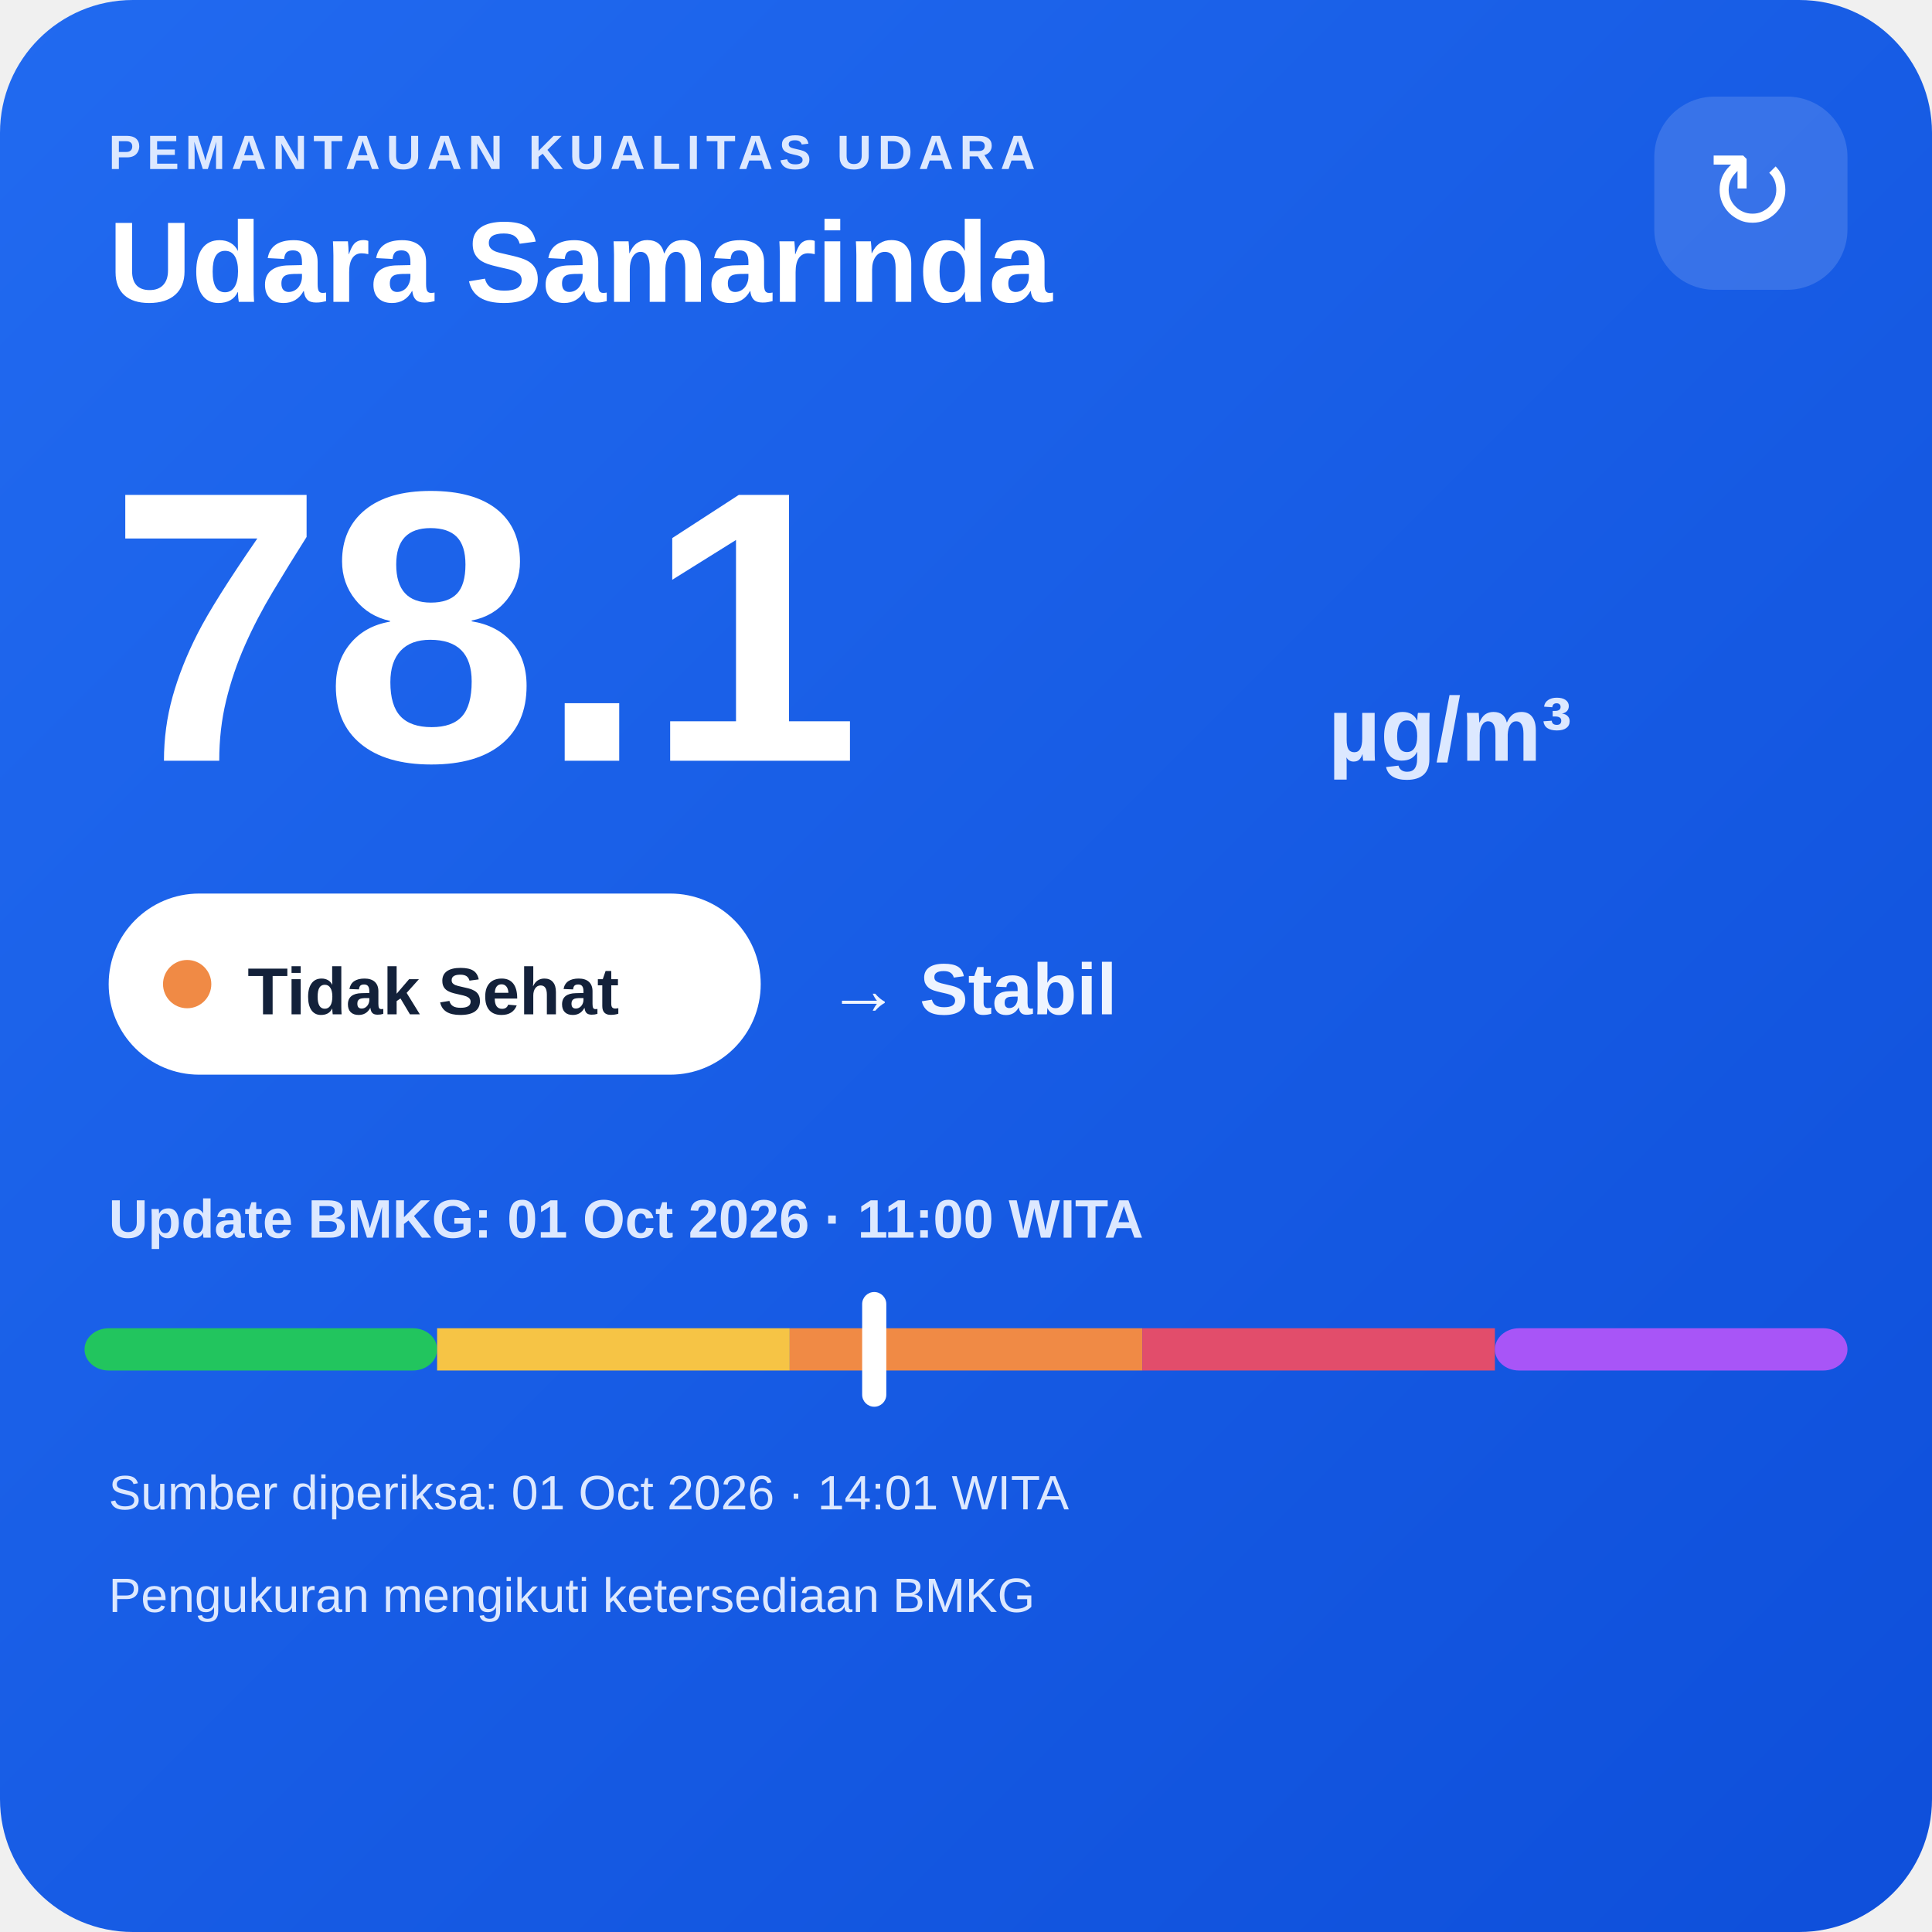
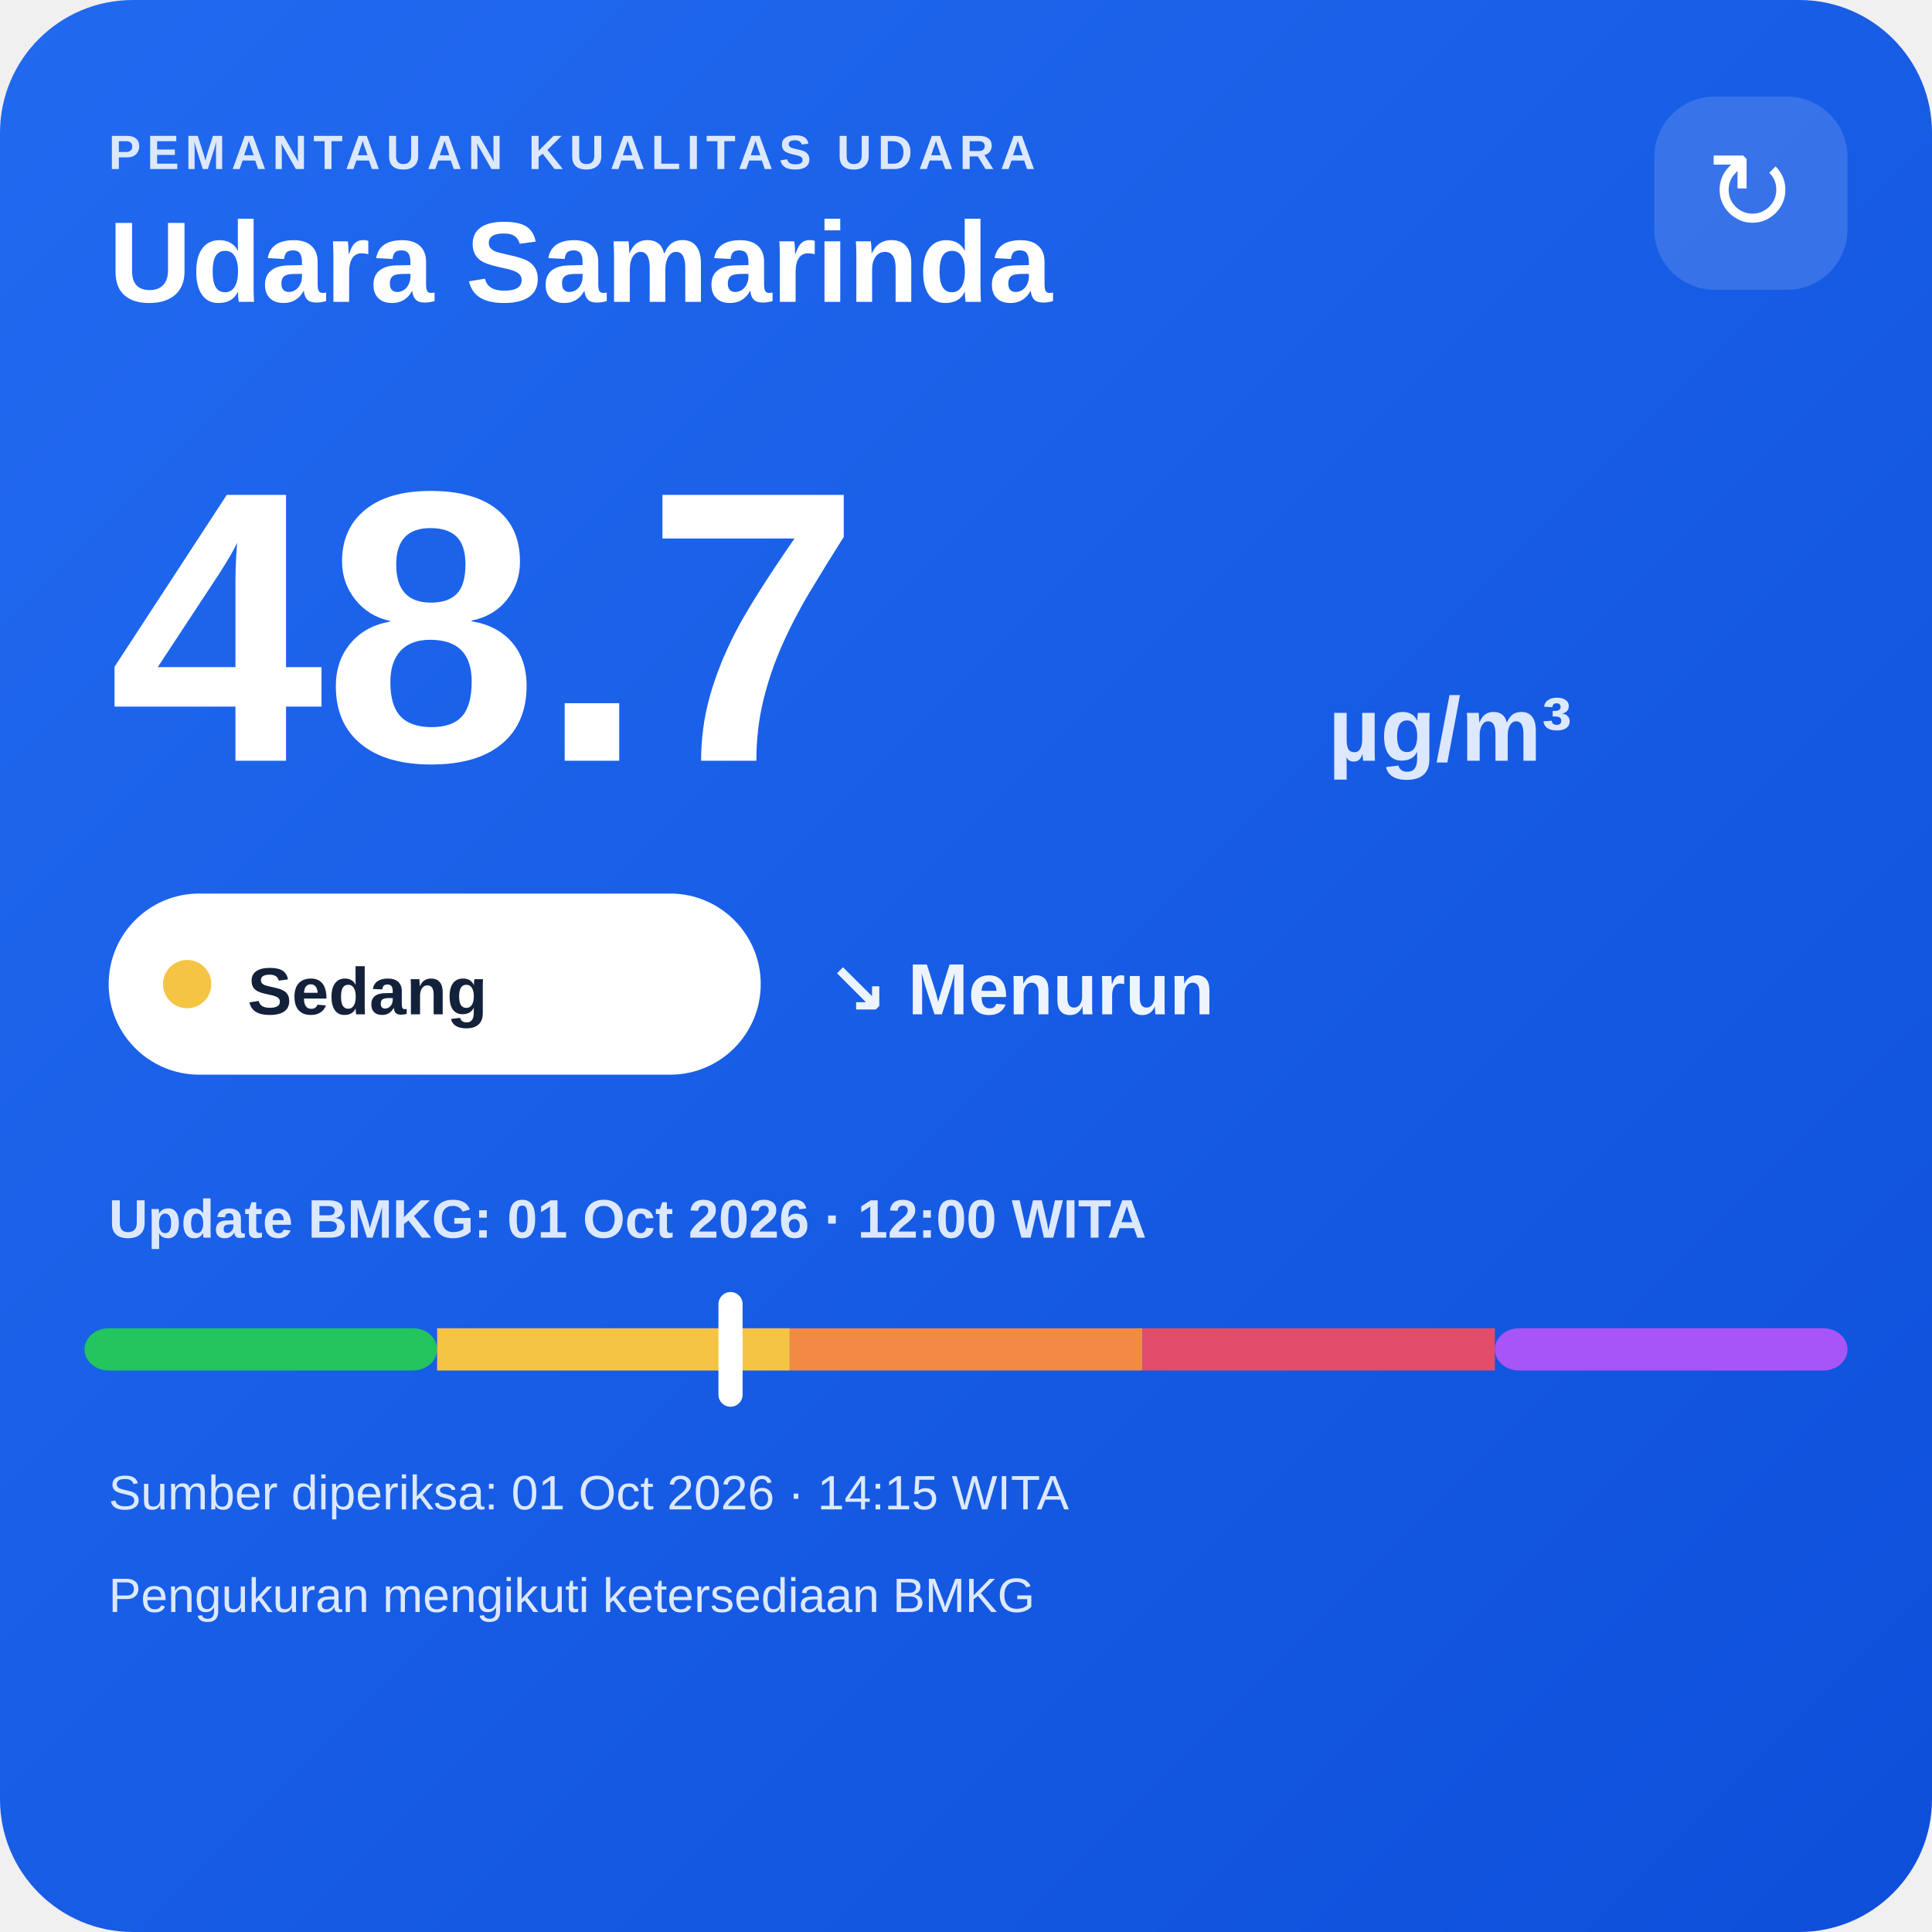
<svg xmlns="http://www.w3.org/2000/svg" width="320" height="320" viewBox="0 0 320 320">
  <defs>
    <linearGradient id="bg" x1="0" y1="0" x2="1" y2="1">
      <stop offset="0" stop-color="#216af0" />
      <stop offset="1" stop-color="#0e4fda" />
    </linearGradient>
  </defs>
  <rect width="320" height="320" rx="22" fill="url(#bg)" />
  <text x="18" y="28" fill="#dce8ff" font-family="Arial,sans-serif" font-size="8" font-weight="700" letter-spacing="1">PEMANTAUAN KUALITAS UDARA</text>
  <text x="18" y="50" fill="#ffffff" font-family="Arial,sans-serif" font-size="19" font-weight="700">Udara Samarinda</text>
  <rect x="274" y="16" width="32" height="32" rx="10" fill="#ffffff" fill-opacity=".14" />
  <text x="290" y="38" text-anchor="middle" fill="#ffffff" font-family="Arial,sans-serif" font-size="18">↻</text>
-   <text x="18" y="126" fill="#ffffff" font-family="Arial,sans-serif" font-size="64" font-weight="800">78.1</text>
+   <text x="18" y="126" fill="#ffffff" font-family="Arial,sans-serif" font-size="64" font-weight="800">48.7</text>
  <text x="220" y="126" fill="#dce8ff" font-family="Arial,sans-serif" font-size="15" font-weight="700">µg/m³</text>
  <rect x="18" y="148" width="108" height="30" rx="15" fill="#ffffff" />
-   <circle cx="31" cy="163" r="4" fill="#f08a45" />
-   <text x="41" y="168" fill="#13213a" font-family="Arial,sans-serif" font-size="11" font-weight="700">Tidak Sehat</text>
-   <text x="137" y="168" fill="#eef4ff" font-family="Arial,sans-serif" font-size="12" font-weight="700">→ Stabil</text>
-   <text x="18" y="205" fill="#dce8ff" font-family="Arial,sans-serif" font-size="9" font-weight="700">Update BMKG: 01 Oct 2026 · 11:00 WITA</text>
+   <circle cx="31" cy="163" r="4" fill="#f6c445" />
+   <text x="41" y="168" fill="#13213a" font-family="Arial,sans-serif" font-size="11" font-weight="700">Sedang</text>
+   <text x="137" y="168" fill="#eef4ff" font-family="Arial,sans-serif" font-size="12" font-weight="700">↘ Menurun</text>
+   <text x="18" y="205" fill="#dce8ff" font-family="Arial,sans-serif" font-size="9" font-weight="700">Update BMKG: 01 Oct 2026 · 12:00 WITA</text>
  <rect x="14" y="220" width="58.4" height="7" rx="4" fill="#22c55e" />
  <rect x="72.4" y="220" width="58.4" height="7" fill="#f6c445" />
  <rect x="130.8" y="220" width="58.4" height="7" fill="#f08a45" />
  <rect x="189.2" y="220" width="58.4" height="7" fill="#e24d6b" />
  <rect x="247.6" y="220" width="58.4" height="7" rx="4" fill="#a855f7" />
-   <rect x="142.8" y="214" width="4" height="19" rx="2" fill="#ffffff" />
-   <text x="18" y="250" fill="#dce8ff" font-family="Arial,sans-serif" font-size="8">Sumber diperiksa: 01 Oct 2026 · 14:01 WITA</text>
+   <rect x="119.0" y="214" width="4" height="19" rx="2" fill="#ffffff" />
+   <text x="18" y="250" fill="#dce8ff" font-family="Arial,sans-serif" font-size="8">Sumber diperiksa: 01 Oct 2026 · 14:15 WITA</text>
  <text x="18" y="267" fill="#dce8ff" font-family="Arial,sans-serif" font-size="8">Pengukuran mengikuti ketersediaan BMKG</text>
</svg>
